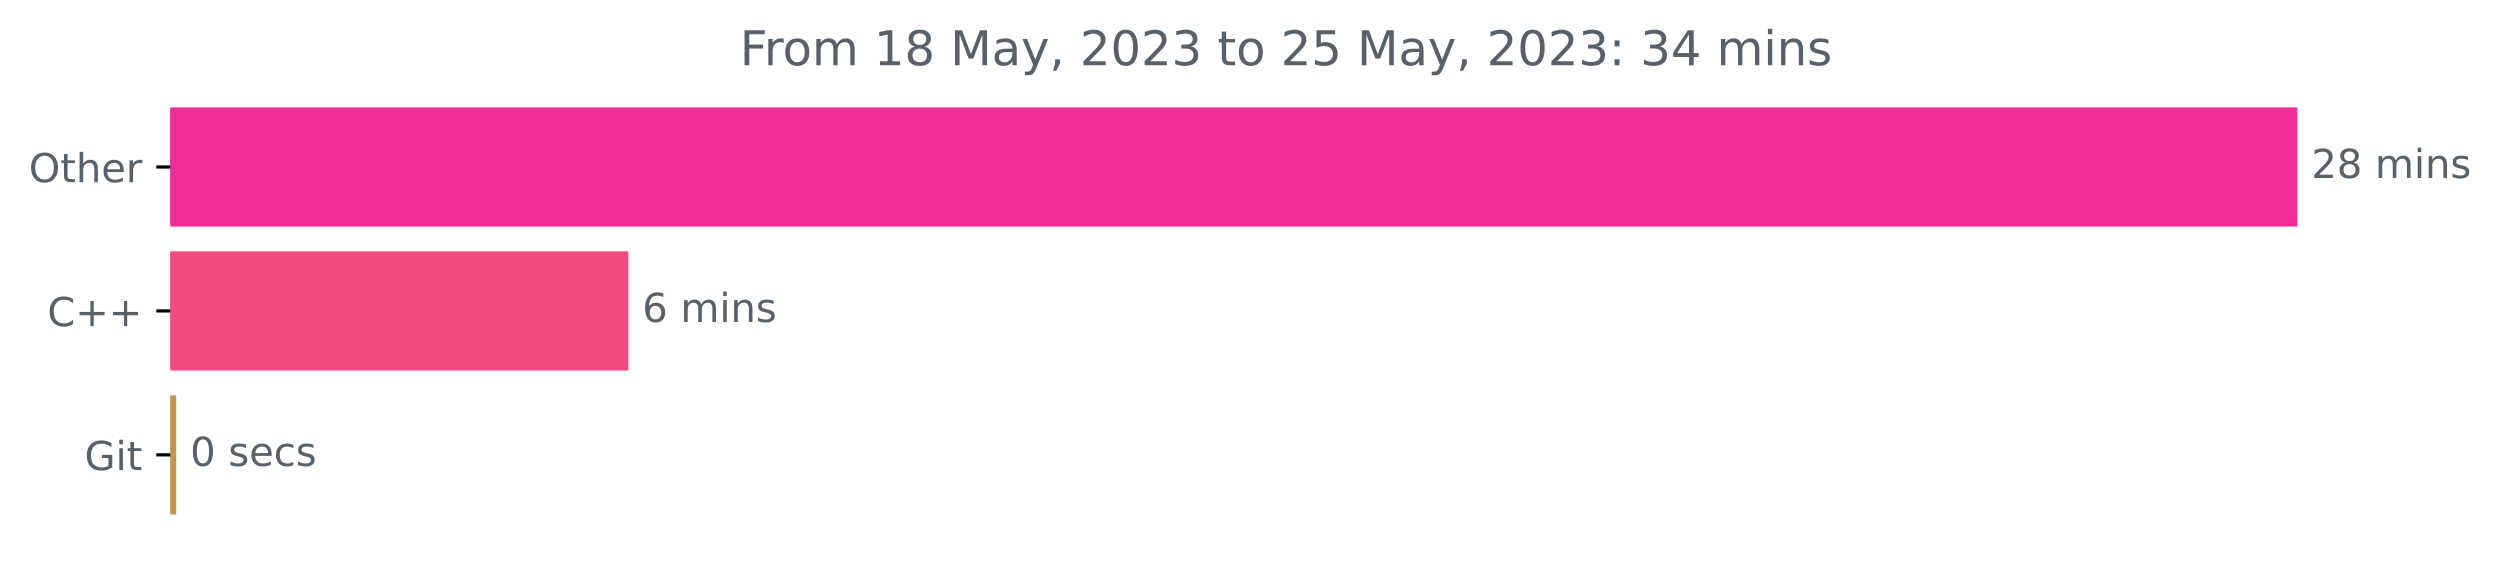
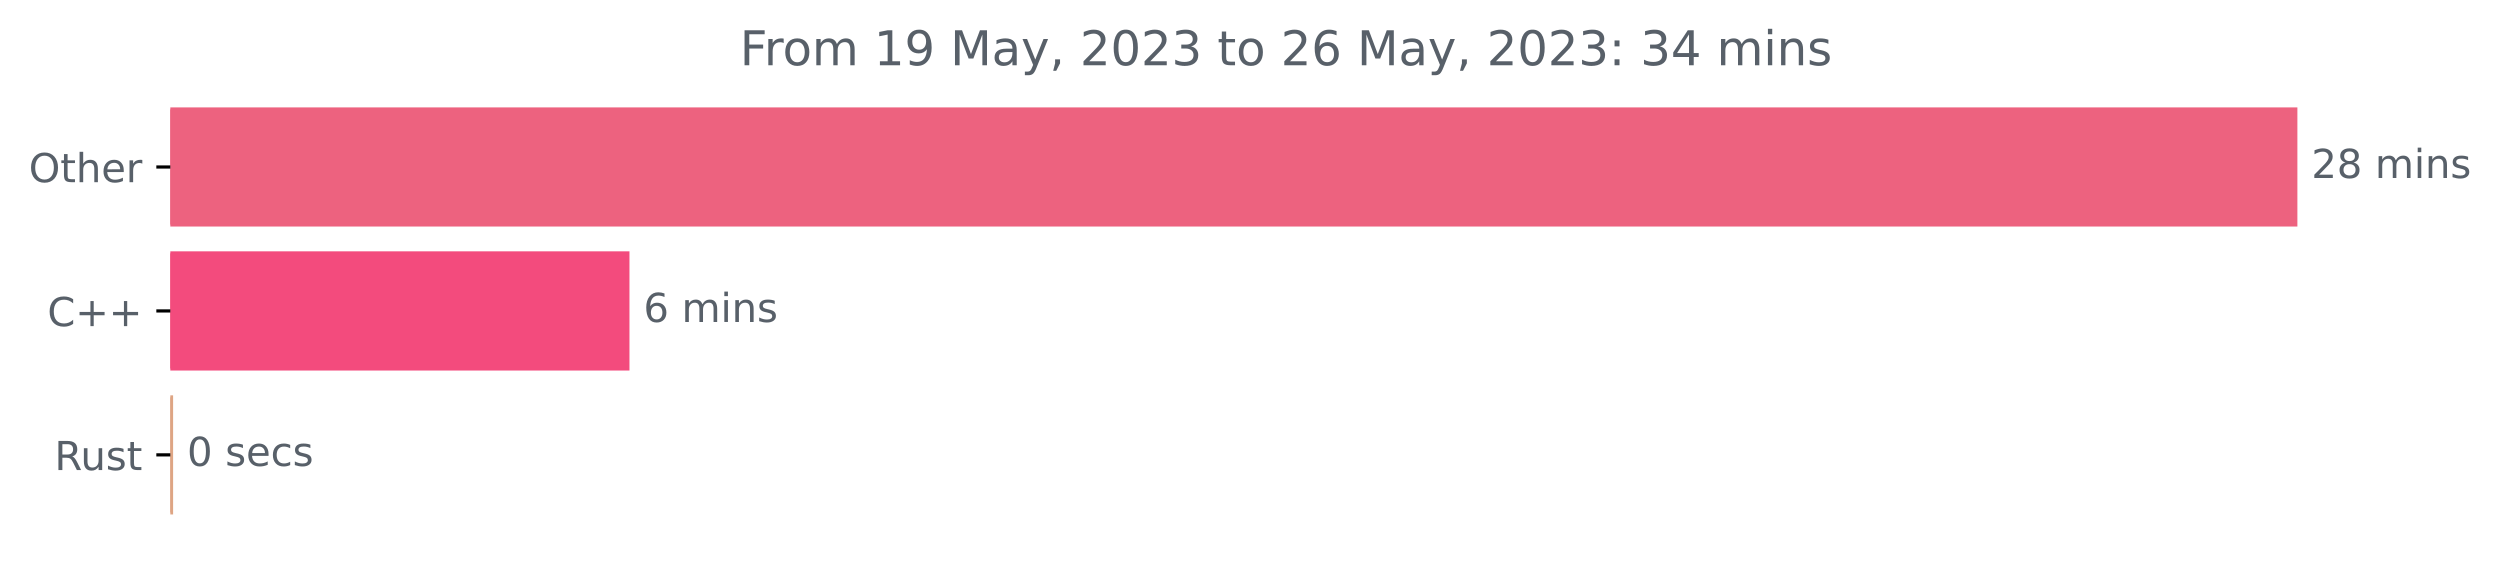
<svg xmlns="http://www.w3.org/2000/svg" xmlns:xlink="http://www.w3.org/1999/xlink" width="625.191pt" height="140.398pt" viewBox="0 0 625.191 140.398" version="1.1">
  <defs>
    <style type="text/css">*{stroke-linejoin: round; stroke-linecap: butt}</style>
  </defs>
  <g id="figure_1">
    <g id="patch_1">
      <path d="M 0 140.398  L 625.191 140.398  L 625.191 0  L 0 0  L 0 140.398  z " style="fill: none" />
    </g>
    <g id="axes_1">
      <g id="patch_2">
-         <path d="M 42.594 27.358  L 574.022 27.358  L 574.022 56.158  L 42.594 56.158  z " clip-path="url(#p30bc849525)" style="fill: #f02d97; stroke: #f02d97; stroke-linejoin: miter" />
+         <path d="M 42.594 27.358  L 574.022 27.358  L 574.022 56.158  L 42.594 56.158  z " clip-path="url(#p3a025864f0)" style="fill: #ed627f; stroke: #ed627f; stroke-linejoin: miter" />
      </g>
      <g id="patch_3">
-         <path d="M 42.594 63.358  L 156.624 63.358  L 156.624 92.158  L 42.594 92.158  z " clip-path="url(#p30bc849525)" style="fill: #f34b7d; stroke: #f34b7d; stroke-linejoin: miter" />
+         <path d="M 42.594 63.358  L 156.914 63.358  L 156.914 92.158  L 42.594 92.158  z " clip-path="url(#p3a025864f0)" style="fill: #f34b7d; stroke: #f34b7d; stroke-linejoin: miter" />
      </g>
      <g id="patch_4">
-         <path d="M 42.594 99.358  L 43.563 99.358  L 43.563 128.158  L 42.594 128.158  z " clip-path="url(#p30bc849525)" style="fill: #be984d; stroke: #be984d; stroke-linejoin: miter" />
+         <path d="M 42.594 99.358  L 42.788 99.358  L 42.788 128.158  L 42.594 128.158  z " clip-path="url(#p3a025864f0)" style="fill: #dea584; stroke: #dea584; stroke-linejoin: miter" />
      </g>
      <g id="matplotlib.axis_1" />
      <g id="matplotlib.axis_2">
        <g id="ytick_1">
          <g id="line2d_1">
            <defs>
-               <path id="m209eedf48f" d="M 0 0  L -3.5 0  " style="stroke: #000000; stroke-width: 0.8" />
+               <path id="ma6df176a3a" d="M 0 0  L -3.5 0  " style="stroke: #000000; stroke-width: 0.8" />
            </defs>
            <g>
-               <use xlink:href="#m209eedf48f" x="42.594" y="41.758" style="stroke: #000000; stroke-width: 0.8" />
+               <use xlink:href="#ma6df176a3a" x="42.594" y="41.758" style="stroke: #000000; stroke-width: 0.8" />
            </g>
          </g>
          <g id="text_1">
            <g style="fill: #586069" transform="translate(7.2 45.55734)scale(0.1 -0.1)">
              <defs>
                <path id="DejaVuSans-4f" d="M 2522 4238  Q 1834 4238 1429 3725  Q 1025 3213 1025 2328  Q 1025 1447 1429 934  Q 1834 422 2522 422  Q 3209 422 3611 934  Q 4013 1447 4013 2328  Q 4013 3213 3611 3725  Q 3209 4238 2522 4238  z M 2522 4750  Q 3503 4750 4090 4092  Q 4678 3434 4678 2328  Q 4678 1225 4090 567  Q 3503 -91 2522 -91  Q 1538 -91 948 565  Q 359 1222 359 2328  Q 359 3434 948 4092  Q 1538 4750 2522 4750  z " transform="scale(0.015625)" />
                <path id="DejaVuSans-74" d="M 1172 4494  L 1172 3500  L 2356 3500  L 2356 3053  L 1172 3053  L 1172 1153  Q 1172 725 1289 603  Q 1406 481 1766 481  L 2356 481  L 2356 0  L 1766 0  Q 1100 0 847 248  Q 594 497 594 1153  L 594 3053  L 172 3053  L 172 3500  L 594 3500  L 594 4494  L 1172 4494  z " transform="scale(0.015625)" />
                <path id="DejaVuSans-68" d="M 3513 2113  L 3513 0  L 2938 0  L 2938 2094  Q 2938 2591 2744 2837  Q 2550 3084 2163 3084  Q 1697 3084 1428 2787  Q 1159 2491 1159 1978  L 1159 0  L 581 0  L 581 4863  L 1159 4863  L 1159 2956  Q 1366 3272 1645 3428  Q 1925 3584 2291 3584  Q 2894 3584 3203 3211  Q 3513 2838 3513 2113  z " transform="scale(0.015625)" />
                <path id="DejaVuSans-65" d="M 3597 1894  L 3597 1613  L 953 1613  Q 991 1019 1311 708  Q 1631 397 2203 397  Q 2534 397 2845 478  Q 3156 559 3463 722  L 3463 178  Q 3153 47 2828 -22  Q 2503 -91 2169 -91  Q 1331 -91 842 396  Q 353 884 353 1716  Q 353 2575 817 3079  Q 1281 3584 2069 3584  Q 2775 3584 3186 3129  Q 3597 2675 3597 1894  z M 3022 2063  Q 3016 2534 2758 2815  Q 2500 3097 2075 3097  Q 1594 3097 1305 2825  Q 1016 2553 972 2059  L 3022 2063  z " transform="scale(0.015625)" />
                <path id="DejaVuSans-72" d="M 2631 2963  Q 2534 3019 2420 3045  Q 2306 3072 2169 3072  Q 1681 3072 1420 2755  Q 1159 2438 1159 1844  L 1159 0  L 581 0  L 581 3500  L 1159 3500  L 1159 2956  Q 1341 3275 1631 3429  Q 1922 3584 2338 3584  Q 2397 3584 2469 3576  Q 2541 3569 2628 3553  L 2631 2963  z " transform="scale(0.015625)" />
              </defs>
              <use xlink:href="#DejaVuSans-4f" />
              <use xlink:href="#DejaVuSans-74" x="78.711" />
              <use xlink:href="#DejaVuSans-68" x="117.92" />
              <use xlink:href="#DejaVuSans-65" x="181.299" />
              <use xlink:href="#DejaVuSans-72" x="242.822" />
            </g>
          </g>
        </g>
        <g id="ytick_2">
          <g id="line2d_2">
            <g>
-               <use xlink:href="#m209eedf48f" x="42.594" y="77.758" style="stroke: #000000; stroke-width: 0.8" />
+               <use xlink:href="#ma6df176a3a" x="42.594" y="77.758" style="stroke: #000000; stroke-width: 0.8" />
            </g>
          </g>
          <g id="text_2">
            <g style="fill: #586069" transform="translate(11.85156 81.55734)scale(0.1 -0.1)">
              <defs>
                <path id="DejaVuSans-43" d="M 4122 4306  L 4122 3641  Q 3803 3938 3442 4084  Q 3081 4231 2675 4231  Q 1875 4231 1450 3742  Q 1025 3253 1025 2328  Q 1025 1406 1450 917  Q 1875 428 2675 428  Q 3081 428 3442 575  Q 3803 722 4122 1019  L 4122 359  Q 3791 134 3420 21  Q 3050 -91 2638 -91  Q 1578 -91 968 557  Q 359 1206 359 2328  Q 359 3453 968 4101  Q 1578 4750 2638 4750  Q 3056 4750 3426 4639  Q 3797 4528 4122 4306  z " transform="scale(0.015625)" />
                <path id="DejaVuSans-2b" d="M 2944 4013  L 2944 2272  L 4684 2272  L 4684 1741  L 2944 1741  L 2944 0  L 2419 0  L 2419 1741  L 678 1741  L 678 2272  L 2419 2272  L 2419 4013  L 2944 4013  z " transform="scale(0.015625)" />
              </defs>
              <use xlink:href="#DejaVuSans-43" />
              <use xlink:href="#DejaVuSans-2b" x="69.824" />
              <use xlink:href="#DejaVuSans-2b" x="153.613" />
            </g>
          </g>
        </g>
        <g id="ytick_3">
          <g id="line2d_3">
            <g>
-               <use xlink:href="#m209eedf48f" x="42.594" y="113.758" style="stroke: #000000; stroke-width: 0.8" />
+               <use xlink:href="#ma6df176a3a" x="42.594" y="113.758" style="stroke: #000000; stroke-width: 0.8" />
            </g>
          </g>
          <g id="text_3">
-             <g style="fill: #586069" transform="translate(21.14688 117.5573)scale(0.1 -0.1)">
+             <g style="fill: #586069" transform="translate(13.62813 117.5573)scale(0.1 -0.1)">
              <defs>
-                 <path id="DejaVuSans-47" d="M 3809 666  L 3809 1919  L 2778 1919  L 2778 2438  L 4434 2438  L 4434 434  Q 4069 175 3628 42  Q 3188 -91 2688 -91  Q 1594 -91 976 548  Q 359 1188 359 2328  Q 359 3472 976 4111  Q 1594 4750 2688 4750  Q 3144 4750 3555 4637  Q 3966 4525 4313 4306  L 4313 3634  Q 3963 3931 3569 4081  Q 3175 4231 2741 4231  Q 1884 4231 1454 3753  Q 1025 3275 1025 2328  Q 1025 1384 1454 906  Q 1884 428 2741 428  Q 3075 428 3337 486  Q 3600 544 3809 666  z " transform="scale(0.015625)" />
-                 <path id="DejaVuSans-69" d="M 603 3500  L 1178 3500  L 1178 0  L 603 0  L 603 3500  z M 603 4863  L 1178 4863  L 1178 4134  L 603 4134  L 603 4863  z " transform="scale(0.015625)" />
+                 <path id="DejaVuSans-52" d="M 2841 2188  Q 3044 2119 3236 1894  Q 3428 1669 3622 1275  L 4263 0  L 3584 0  L 2988 1197  Q 2756 1666 2539 1819  Q 2322 1972 1947 1972  L 1259 1972  L 1259 0  L 628 0  L 628 4666  L 2053 4666  Q 2853 4666 3247 4331  Q 3641 3997 3641 3322  Q 3641 2881 3436 2590  Q 3231 2300 2841 2188  z M 1259 4147  L 1259 2491  L 2053 2491  Q 2509 2491 2742 2702  Q 2975 2913 2975 3322  Q 2975 3731 2742 3939  Q 2509 4147 2053 4147  L 1259 4147  z " transform="scale(0.015625)" />
+                 <path id="DejaVuSans-75" d="M 544 1381  L 544 3500  L 1119 3500  L 1119 1403  Q 1119 906 1312 657  Q 1506 409 1894 409  Q 2359 409 2629 706  Q 2900 1003 2900 1516  L 2900 3500  L 3475 3500  L 3475 0  L 2900 0  L 2900 538  Q 2691 219 2414 64  Q 2138 -91 1772 -91  Q 1169 -91 856 284  Q 544 659 544 1381  z M 1991 3584  L 1991 3584  z " transform="scale(0.015625)" />
+                 <path id="DejaVuSans-73" d="M 2834 3397  L 2834 2853  Q 2591 2978 2328 3040  Q 2066 3103 1784 3103  Q 1356 3103 1142 2972  Q 928 2841 928 2578  Q 928 2378 1081 2264  Q 1234 2150 1697 2047  L 1894 2003  Q 2506 1872 2764 1633  Q 3022 1394 3022 966  Q 3022 478 2636 193  Q 2250 -91 1575 -91  Q 1294 -91 989 -36  Q 684 19 347 128  L 347 722  Q 666 556 975 473  Q 1284 391 1588 391  Q 1994 391 2212 530  Q 2431 669 2431 922  Q 2431 1156 2273 1281  Q 2116 1406 1581 1522  L 1381 1569  Q 847 1681 609 1914  Q 372 2147 372 2553  Q 372 3047 722 3315  Q 1072 3584 1716 3584  Q 2034 3584 2315 3537  Q 2597 3491 2834 3397  z " transform="scale(0.015625)" />
              </defs>
-               <use xlink:href="#DejaVuSans-47" />
-               <use xlink:href="#DejaVuSans-69" x="77.49" />
-               <use xlink:href="#DejaVuSans-74" x="105.273" />
+               <use xlink:href="#DejaVuSans-52" />
+               <use xlink:href="#DejaVuSans-75" x="64.982" />
+               <use xlink:href="#DejaVuSans-73" x="128.361" />
+               <use xlink:href="#DejaVuSans-74" x="180.461" />
            </g>
          </g>
        </g>
      </g>
      <g id="text_4">
        <g style="fill: #586069" transform="translate(578.0223 44.5175)scale(0.1 -0.1)">
          <defs>
            <path id="DejaVuSans-32" d="M 1228 531  L 3431 531  L 3431 0  L 469 0  L 469 531  Q 828 903 1448 1529  Q 2069 2156 2228 2338  Q 2531 2678 2651 2914  Q 2772 3150 2772 3378  Q 2772 3750 2511 3984  Q 2250 4219 1831 4219  Q 1534 4219 1204 4116  Q 875 4013 500 3803  L 500 4441  Q 881 4594 1212 4672  Q 1544 4750 1819 4750  Q 2544 4750 2975 4387  Q 3406 4025 3406 3419  Q 3406 3131 3298 2873  Q 3191 2616 2906 2266  Q 2828 2175 2409 1742  Q 1991 1309 1228 531  z " transform="scale(0.015625)" />
            <path id="DejaVuSans-38" d="M 2034 2216  Q 1584 2216 1326 1975  Q 1069 1734 1069 1313  Q 1069 891 1326 650  Q 1584 409 2034 409  Q 2484 409 2743 651  Q 3003 894 3003 1313  Q 3003 1734 2745 1975  Q 2488 2216 2034 2216  z M 1403 2484  Q 997 2584 770 2862  Q 544 3141 544 3541  Q 544 4100 942 4425  Q 1341 4750 2034 4750  Q 2731 4750 3128 4425  Q 3525 4100 3525 3541  Q 3525 3141 3298 2862  Q 3072 2584 2669 2484  Q 3125 2378 3379 2068  Q 3634 1759 3634 1313  Q 3634 634 3220 271  Q 2806 -91 2034 -91  Q 1263 -91 848 271  Q 434 634 434 1313  Q 434 1759 690 2068  Q 947 2378 1403 2484  z M 1172 3481  Q 1172 3119 1398 2916  Q 1625 2713 2034 2713  Q 2441 2713 2670 2916  Q 2900 3119 2900 3481  Q 2900 3844 2670 4047  Q 2441 4250 2034 4250  Q 1625 4250 1398 4047  Q 1172 3844 1172 3481  z " transform="scale(0.015625)" />
            <path id="DejaVuSans-20" transform="scale(0.015625)" />
            <path id="DejaVuSans-6d" d="M 3328 2828  Q 3544 3216 3844 3400  Q 4144 3584 4550 3584  Q 5097 3584 5394 3201  Q 5691 2819 5691 2113  L 5691 0  L 5113 0  L 5113 2094  Q 5113 2597 4934 2840  Q 4756 3084 4391 3084  Q 3944 3084 3684 2787  Q 3425 2491 3425 1978  L 3425 0  L 2847 0  L 2847 2094  Q 2847 2600 2669 2842  Q 2491 3084 2119 3084  Q 1678 3084 1418 2786  Q 1159 2488 1159 1978  L 1159 0  L 581 0  L 581 3500  L 1159 3500  L 1159 2956  Q 1356 3278 1631 3431  Q 1906 3584 2284 3584  Q 2666 3584 2933 3390  Q 3200 3197 3328 2828  z " transform="scale(0.015625)" />
+             <path id="DejaVuSans-69" d="M 603 3500  L 1178 3500  L 1178 0  L 603 0  L 603 3500  z M 603 4863  L 1178 4863  L 1178 4134  L 603 4134  L 603 4863  z " transform="scale(0.015625)" />
            <path id="DejaVuSans-6e" d="M 3513 2113  L 3513 0  L 2938 0  L 2938 2094  Q 2938 2591 2744 2837  Q 2550 3084 2163 3084  Q 1697 3084 1428 2787  Q 1159 2491 1159 1978  L 1159 0  L 581 0  L 581 3500  L 1159 3500  L 1159 2956  Q 1366 3272 1645 3428  Q 1925 3584 2291 3584  Q 2894 3584 3203 3211  Q 3513 2838 3513 2113  z " transform="scale(0.015625)" />
-             <path id="DejaVuSans-73" d="M 2834 3397  L 2834 2853  Q 2591 2978 2328 3040  Q 2066 3103 1784 3103  Q 1356 3103 1142 2972  Q 928 2841 928 2578  Q 928 2378 1081 2264  Q 1234 2150 1697 2047  L 1894 2003  Q 2506 1872 2764 1633  Q 3022 1394 3022 966  Q 3022 478 2636 193  Q 2250 -91 1575 -91  Q 1294 -91 989 -36  Q 684 19 347 128  L 347 722  Q 666 556 975 473  Q 1284 391 1588 391  Q 1994 391 2212 530  Q 2431 669 2431 922  Q 2431 1156 2273 1281  Q 2116 1406 1581 1522  L 1381 1569  Q 847 1681 609 1914  Q 372 2147 372 2553  Q 372 3047 722 3315  Q 1072 3584 1716 3584  Q 2034 3584 2315 3537  Q 2597 3491 2834 3397  z " transform="scale(0.015625)" />
          </defs>
          <use xlink:href="#DejaVuSans-32" />
          <use xlink:href="#DejaVuSans-38" x="63.623" />
          <use xlink:href="#DejaVuSans-20" x="127.246" />
          <use xlink:href="#DejaVuSans-6d" x="159.033" />
          <use xlink:href="#DejaVuSans-69" x="256.445" />
          <use xlink:href="#DejaVuSans-6e" x="284.229" />
          <use xlink:href="#DejaVuSans-73" x="347.607" />
        </g>
      </g>
      <g id="text_5">
-         <g style="fill: #586069" transform="translate(160.6237 80.5175)scale(0.1 -0.1)">
+         <g style="fill: #586069" transform="translate(160.9142 80.5175)scale(0.1 -0.1)">
          <defs>
            <path id="DejaVuSans-36" d="M 2113 2584  Q 1688 2584 1439 2293  Q 1191 2003 1191 1497  Q 1191 994 1439 701  Q 1688 409 2113 409  Q 2538 409 2786 701  Q 3034 994 3034 1497  Q 3034 2003 2786 2293  Q 2538 2584 2113 2584  z M 3366 4563  L 3366 3988  Q 3128 4100 2886 4159  Q 2644 4219 2406 4219  Q 1781 4219 1451 3797  Q 1122 3375 1075 2522  Q 1259 2794 1537 2939  Q 1816 3084 2150 3084  Q 2853 3084 3261 2657  Q 3669 2231 3669 1497  Q 3669 778 3244 343  Q 2819 -91 2113 -91  Q 1303 -91 875 529  Q 447 1150 447 2328  Q 447 3434 972 4092  Q 1497 4750 2381 4750  Q 2619 4750 2861 4703  Q 3103 4656 3366 4563  z " transform="scale(0.015625)" />
          </defs>
          <use xlink:href="#DejaVuSans-36" />
          <use xlink:href="#DejaVuSans-20" x="63.623" />
          <use xlink:href="#DejaVuSans-6d" x="95.41" />
          <use xlink:href="#DejaVuSans-69" x="192.822" />
          <use xlink:href="#DejaVuSans-6e" x="220.605" />
          <use xlink:href="#DejaVuSans-73" x="283.984" />
        </g>
      </g>
      <g id="text_6">
-         <g style="fill: #586069" transform="translate(47.56339 116.5175)scale(0.1 -0.1)">
+         <g style="fill: #586069" transform="translate(46.78751 116.5175)scale(0.1 -0.1)">
          <defs>
            <path id="DejaVuSans-30" d="M 2034 4250  Q 1547 4250 1301 3770  Q 1056 3291 1056 2328  Q 1056 1369 1301 889  Q 1547 409 2034 409  Q 2525 409 2770 889  Q 3016 1369 3016 2328  Q 3016 3291 2770 3770  Q 2525 4250 2034 4250  z M 2034 4750  Q 2819 4750 3233 4129  Q 3647 3509 3647 2328  Q 3647 1150 3233 529  Q 2819 -91 2034 -91  Q 1250 -91 836 529  Q 422 1150 422 2328  Q 422 3509 836 4129  Q 1250 4750 2034 4750  z " transform="scale(0.015625)" />
            <path id="DejaVuSans-63" d="M 3122 3366  L 3122 2828  Q 2878 2963 2633 3030  Q 2388 3097 2138 3097  Q 1578 3097 1268 2742  Q 959 2388 959 1747  Q 959 1106 1268 751  Q 1578 397 2138 397  Q 2388 397 2633 464  Q 2878 531 3122 666  L 3122 134  Q 2881 22 2623 -34  Q 2366 -91 2075 -91  Q 1284 -91 818 406  Q 353 903 353 1747  Q 353 2603 823 3093  Q 1294 3584 2113 3584  Q 2378 3584 2631 3529  Q 2884 3475 3122 3366  z " transform="scale(0.015625)" />
          </defs>
          <use xlink:href="#DejaVuSans-30" />
          <use xlink:href="#DejaVuSans-20" x="63.623" />
          <use xlink:href="#DejaVuSans-73" x="95.41" />
          <use xlink:href="#DejaVuSans-65" x="147.51" />
          <use xlink:href="#DejaVuSans-63" x="209.033" />
          <use xlink:href="#DejaVuSans-73" x="264.014" />
        </g>
      </g>
      <g id="text_7">
        <g style="fill: #586069" transform="translate(185.0159 16.31812)scale(0.12 -0.12)">
          <defs>
            <path id="DejaVuSans-46" d="M 628 4666  L 3309 4666  L 3309 4134  L 1259 4134  L 1259 2759  L 3109 2759  L 3109 2228  L 1259 2228  L 1259 0  L 628 0  L 628 4666  z " transform="scale(0.015625)" />
            <path id="DejaVuSans-6f" d="M 1959 3097  Q 1497 3097 1228 2736  Q 959 2375 959 1747  Q 959 1119 1226 758  Q 1494 397 1959 397  Q 2419 397 2687 759  Q 2956 1122 2956 1747  Q 2956 2369 2687 2733  Q 2419 3097 1959 3097  z M 1959 3584  Q 2709 3584 3137 3096  Q 3566 2609 3566 1747  Q 3566 888 3137 398  Q 2709 -91 1959 -91  Q 1206 -91 779 398  Q 353 888 353 1747  Q 353 2609 779 3096  Q 1206 3584 1959 3584  z " transform="scale(0.015625)" />
            <path id="DejaVuSans-31" d="M 794 531  L 1825 531  L 1825 4091  L 703 3866  L 703 4441  L 1819 4666  L 2450 4666  L 2450 531  L 3481 531  L 3481 0  L 794 0  L 794 531  z " transform="scale(0.015625)" />
+             <path id="DejaVuSans-39" d="M 703 97  L 703 672  Q 941 559 1184 500  Q 1428 441 1663 441  Q 2288 441 2617 861  Q 2947 1281 2994 2138  Q 2813 1869 2534 1725  Q 2256 1581 1919 1581  Q 1219 1581 811 2004  Q 403 2428 403 3163  Q 403 3881 828 4315  Q 1253 4750 1959 4750  Q 2769 4750 3195 4129  Q 3622 3509 3622 2328  Q 3622 1225 3098 567  Q 2575 -91 1691 -91  Q 1453 -91 1209 -44  Q 966 3 703 97  z M 1959 2075  Q 2384 2075 2632 2365  Q 2881 2656 2881 3163  Q 2881 3666 2632 3958  Q 2384 4250 1959 4250  Q 1534 4250 1286 3958  Q 1038 3666 1038 3163  Q 1038 2656 1286 2365  Q 1534 2075 1959 2075  z " transform="scale(0.015625)" />
            <path id="DejaVuSans-4d" d="M 628 4666  L 1569 4666  L 2759 1491  L 3956 4666  L 4897 4666  L 4897 0  L 4281 0  L 4281 4097  L 3078 897  L 2444 897  L 1241 4097  L 1241 0  L 628 0  L 628 4666  z " transform="scale(0.015625)" />
            <path id="DejaVuSans-61" d="M 2194 1759  Q 1497 1759 1228 1600  Q 959 1441 959 1056  Q 959 750 1161 570  Q 1363 391 1709 391  Q 2188 391 2477 730  Q 2766 1069 2766 1631  L 2766 1759  L 2194 1759  z M 3341 1997  L 3341 0  L 2766 0  L 2766 531  Q 2569 213 2275 61  Q 1981 -91 1556 -91  Q 1019 -91 701 211  Q 384 513 384 1019  Q 384 1609 779 1909  Q 1175 2209 1959 2209  L 2766 2209  L 2766 2266  Q 2766 2663 2505 2880  Q 2244 3097 1772 3097  Q 1472 3097 1187 3025  Q 903 2953 641 2809  L 641 3341  Q 956 3463 1253 3523  Q 1550 3584 1831 3584  Q 2591 3584 2966 3190  Q 3341 2797 3341 1997  z " transform="scale(0.015625)" />
            <path id="DejaVuSans-79" d="M 2059 -325  Q 1816 -950 1584 -1140  Q 1353 -1331 966 -1331  L 506 -1331  L 506 -850  L 844 -850  Q 1081 -850 1212 -737  Q 1344 -625 1503 -206  L 1606 56  L 191 3500  L 800 3500  L 1894 763  L 2988 3500  L 3597 3500  L 2059 -325  z " transform="scale(0.015625)" />
            <path id="DejaVuSans-2c" d="M 750 794  L 1409 794  L 1409 256  L 897 -744  L 494 -744  L 750 256  L 750 794  z " transform="scale(0.015625)" />
            <path id="DejaVuSans-33" d="M 2597 2516  Q 3050 2419 3304 2112  Q 3559 1806 3559 1356  Q 3559 666 3084 287  Q 2609 -91 1734 -91  Q 1441 -91 1130 -33  Q 819 25 488 141  L 488 750  Q 750 597 1062 519  Q 1375 441 1716 441  Q 2309 441 2620 675  Q 2931 909 2931 1356  Q 2931 1769 2642 2001  Q 2353 2234 1838 2234  L 1294 2234  L 1294 2753  L 1863 2753  Q 2328 2753 2575 2939  Q 2822 3125 2822 3475  Q 2822 3834 2567 4026  Q 2313 4219 1838 4219  Q 1578 4219 1281 4162  Q 984 4106 628 3988  L 628 4550  Q 988 4650 1302 4700  Q 1616 4750 1894 4750  Q 2613 4750 3031 4423  Q 3450 4097 3450 3541  Q 3450 3153 3228 2886  Q 3006 2619 2597 2516  z " transform="scale(0.015625)" />
-             <path id="DejaVuSans-35" d="M 691 4666  L 3169 4666  L 3169 4134  L 1269 4134  L 1269 2991  Q 1406 3038 1543 3061  Q 1681 3084 1819 3084  Q 2600 3084 3056 2656  Q 3513 2228 3513 1497  Q 3513 744 3044 326  Q 2575 -91 1722 -91  Q 1428 -91 1123 -41  Q 819 9 494 109  L 494 744  Q 775 591 1075 516  Q 1375 441 1709 441  Q 2250 441 2565 725  Q 2881 1009 2881 1497  Q 2881 1984 2565 2268  Q 2250 2553 1709 2553  Q 1456 2553 1204 2497  Q 953 2441 691 2322  L 691 4666  z " transform="scale(0.015625)" />
            <path id="DejaVuSans-3a" d="M 750 794  L 1409 794  L 1409 0  L 750 0  L 750 794  z M 750 3309  L 1409 3309  L 1409 2516  L 750 2516  L 750 3309  z " transform="scale(0.015625)" />
            <path id="DejaVuSans-34" d="M 2419 4116  L 825 1625  L 2419 1625  L 2419 4116  z M 2253 4666  L 3047 4666  L 3047 1625  L 3713 1625  L 3713 1100  L 3047 1100  L 3047 0  L 2419 0  L 2419 1100  L 313 1100  L 313 1709  L 2253 4666  z " transform="scale(0.015625)" />
          </defs>
          <use xlink:href="#DejaVuSans-46" />
          <use xlink:href="#DejaVuSans-72" x="50.27" />
          <use xlink:href="#DejaVuSans-6f" x="89.133" />
          <use xlink:href="#DejaVuSans-6d" x="150.314" />
          <use xlink:href="#DejaVuSans-20" x="247.727" />
          <use xlink:href="#DejaVuSans-31" x="279.514" />
-           <use xlink:href="#DejaVuSans-38" x="343.137" />
+           <use xlink:href="#DejaVuSans-39" x="343.137" />
          <use xlink:href="#DejaVuSans-20" x="406.76" />
          <use xlink:href="#DejaVuSans-4d" x="438.547" />
          <use xlink:href="#DejaVuSans-61" x="524.826" />
          <use xlink:href="#DejaVuSans-79" x="586.105" />
          <use xlink:href="#DejaVuSans-2c" x="645.285" />
          <use xlink:href="#DejaVuSans-20" x="677.072" />
          <use xlink:href="#DejaVuSans-32" x="708.859" />
          <use xlink:href="#DejaVuSans-30" x="772.482" />
          <use xlink:href="#DejaVuSans-32" x="836.105" />
          <use xlink:href="#DejaVuSans-33" x="899.729" />
          <use xlink:href="#DejaVuSans-20" x="963.352" />
          <use xlink:href="#DejaVuSans-74" x="995.139" />
          <use xlink:href="#DejaVuSans-6f" x="1034.348" />
          <use xlink:href="#DejaVuSans-20" x="1095.529" />
          <use xlink:href="#DejaVuSans-32" x="1127.316" />
-           <use xlink:href="#DejaVuSans-35" x="1190.939" />
+           <use xlink:href="#DejaVuSans-36" x="1190.939" />
          <use xlink:href="#DejaVuSans-20" x="1254.562" />
          <use xlink:href="#DejaVuSans-4d" x="1286.35" />
          <use xlink:href="#DejaVuSans-61" x="1372.629" />
          <use xlink:href="#DejaVuSans-79" x="1433.908" />
          <use xlink:href="#DejaVuSans-2c" x="1493.088" />
          <use xlink:href="#DejaVuSans-20" x="1524.875" />
          <use xlink:href="#DejaVuSans-32" x="1556.662" />
          <use xlink:href="#DejaVuSans-30" x="1620.285" />
          <use xlink:href="#DejaVuSans-32" x="1683.908" />
          <use xlink:href="#DejaVuSans-33" x="1747.531" />
          <use xlink:href="#DejaVuSans-3a" x="1811.154" />
          <use xlink:href="#DejaVuSans-20" x="1844.846" />
          <use xlink:href="#DejaVuSans-33" x="1876.633" />
          <use xlink:href="#DejaVuSans-34" x="1940.256" />
          <use xlink:href="#DejaVuSans-20" x="2003.879" />
          <use xlink:href="#DejaVuSans-6d" x="2035.666" />
          <use xlink:href="#DejaVuSans-69" x="2133.078" />
          <use xlink:href="#DejaVuSans-6e" x="2160.861" />
          <use xlink:href="#DejaVuSans-73" x="2224.24" />
        </g>
      </g>
    </g>
  </g>
  <defs>
-     <clipPath id="p30bc849525">
+     <clipPath id="p3a025864f0">
      <rect x="42.594" y="22.318" width="558" height="110.88" />
    </clipPath>
  </defs>
</svg>
